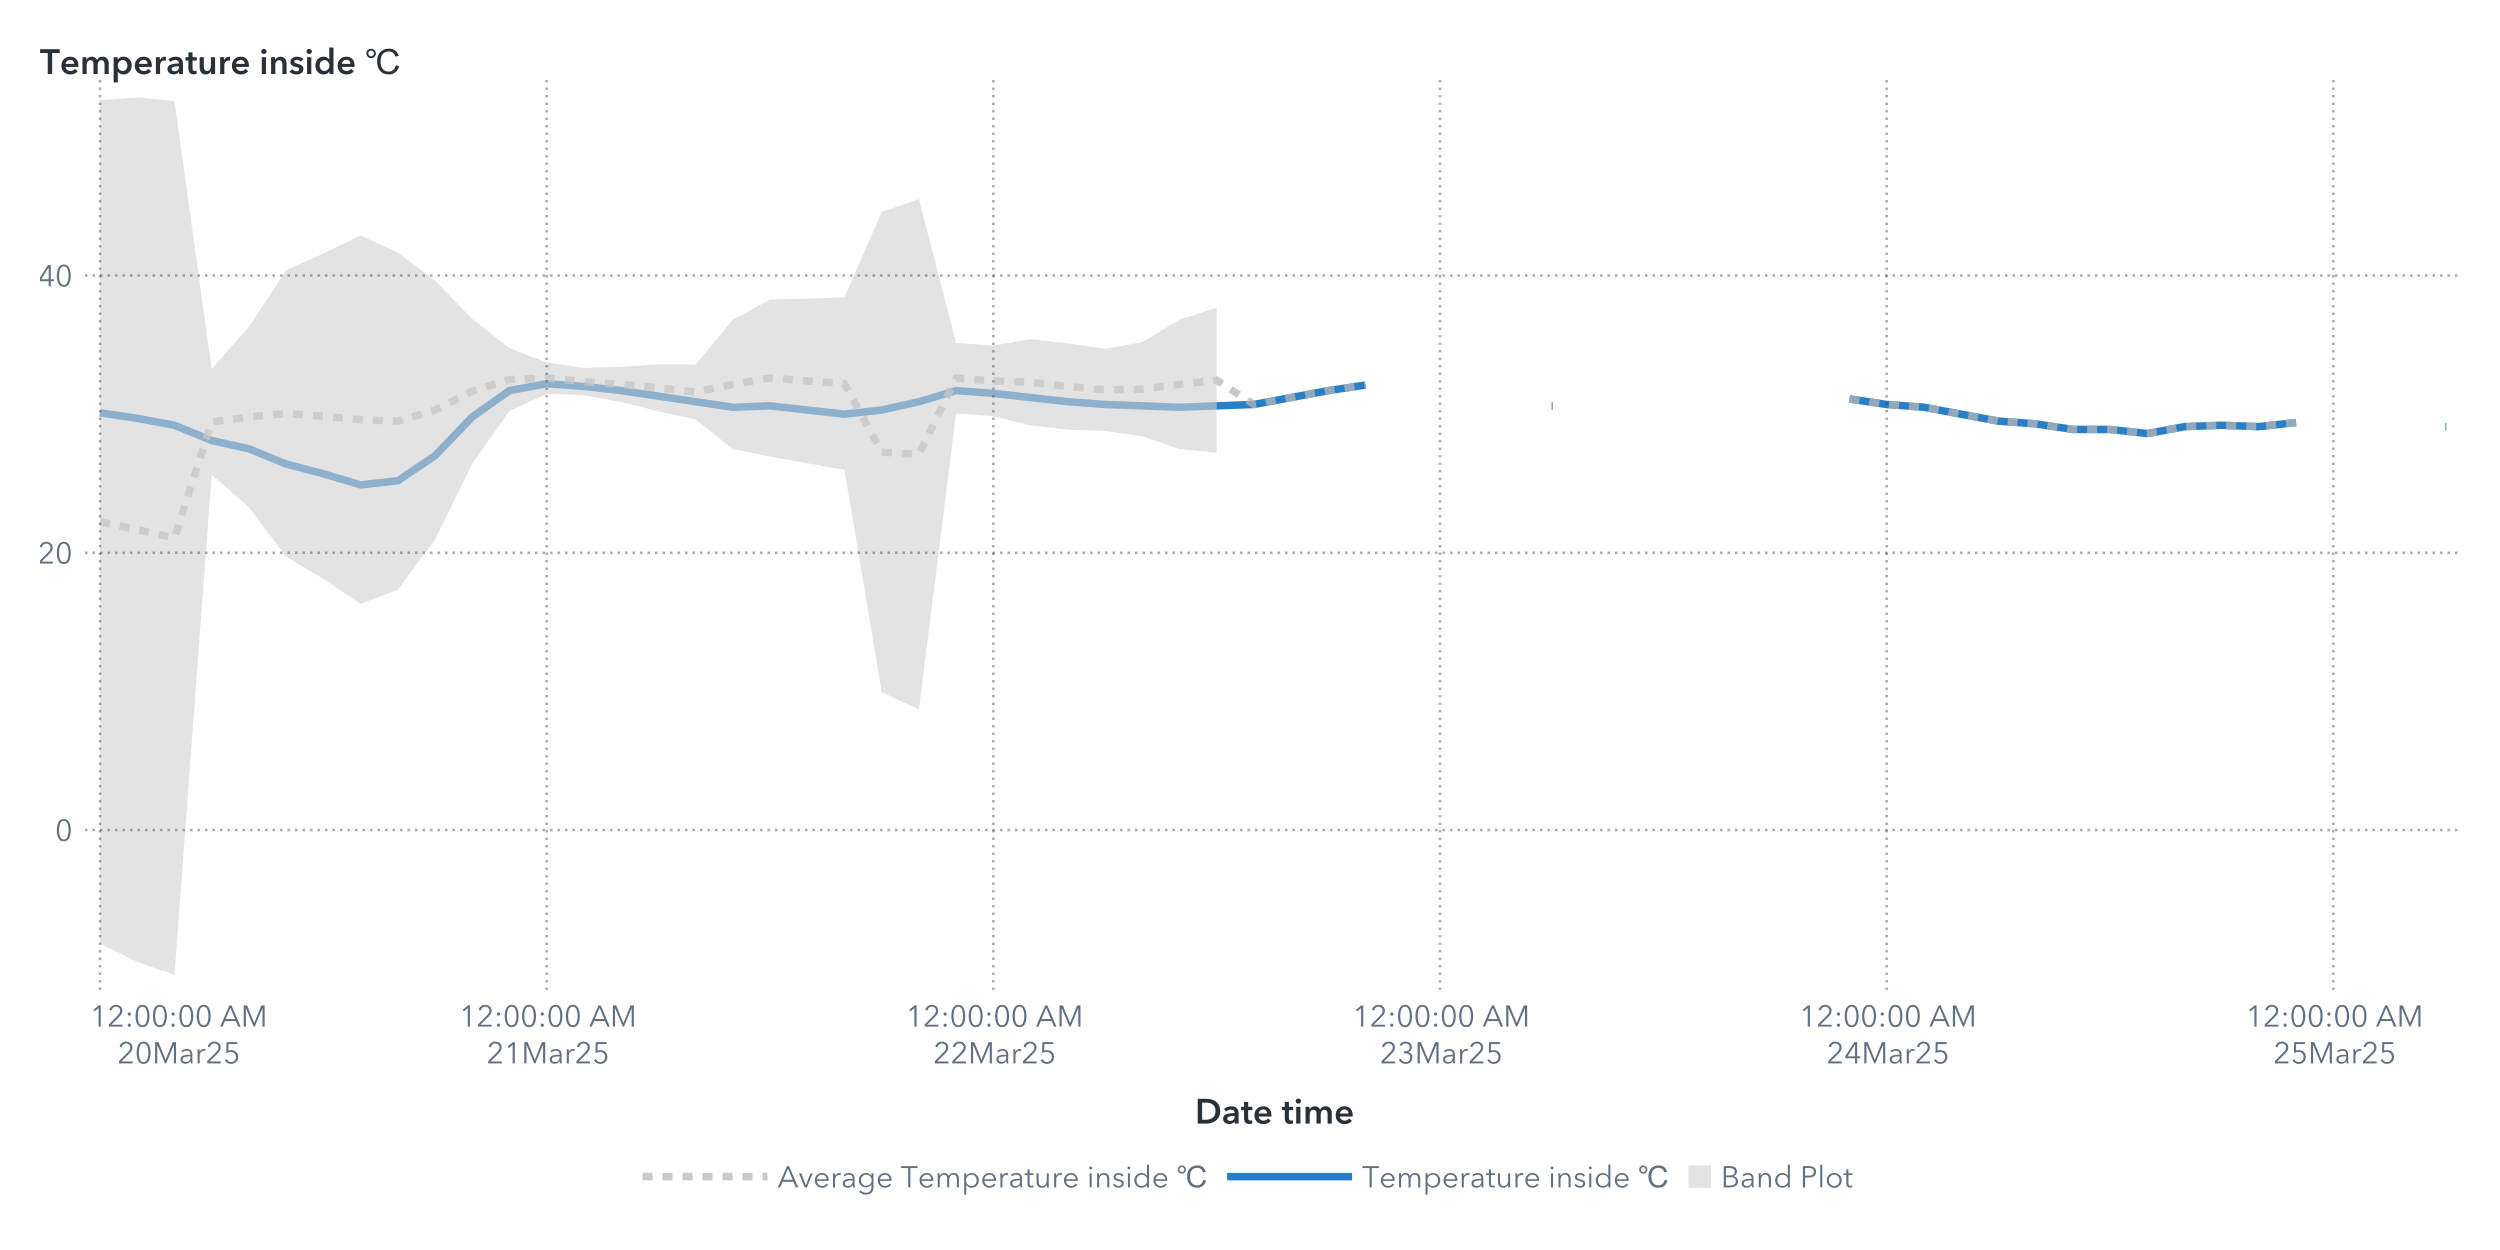
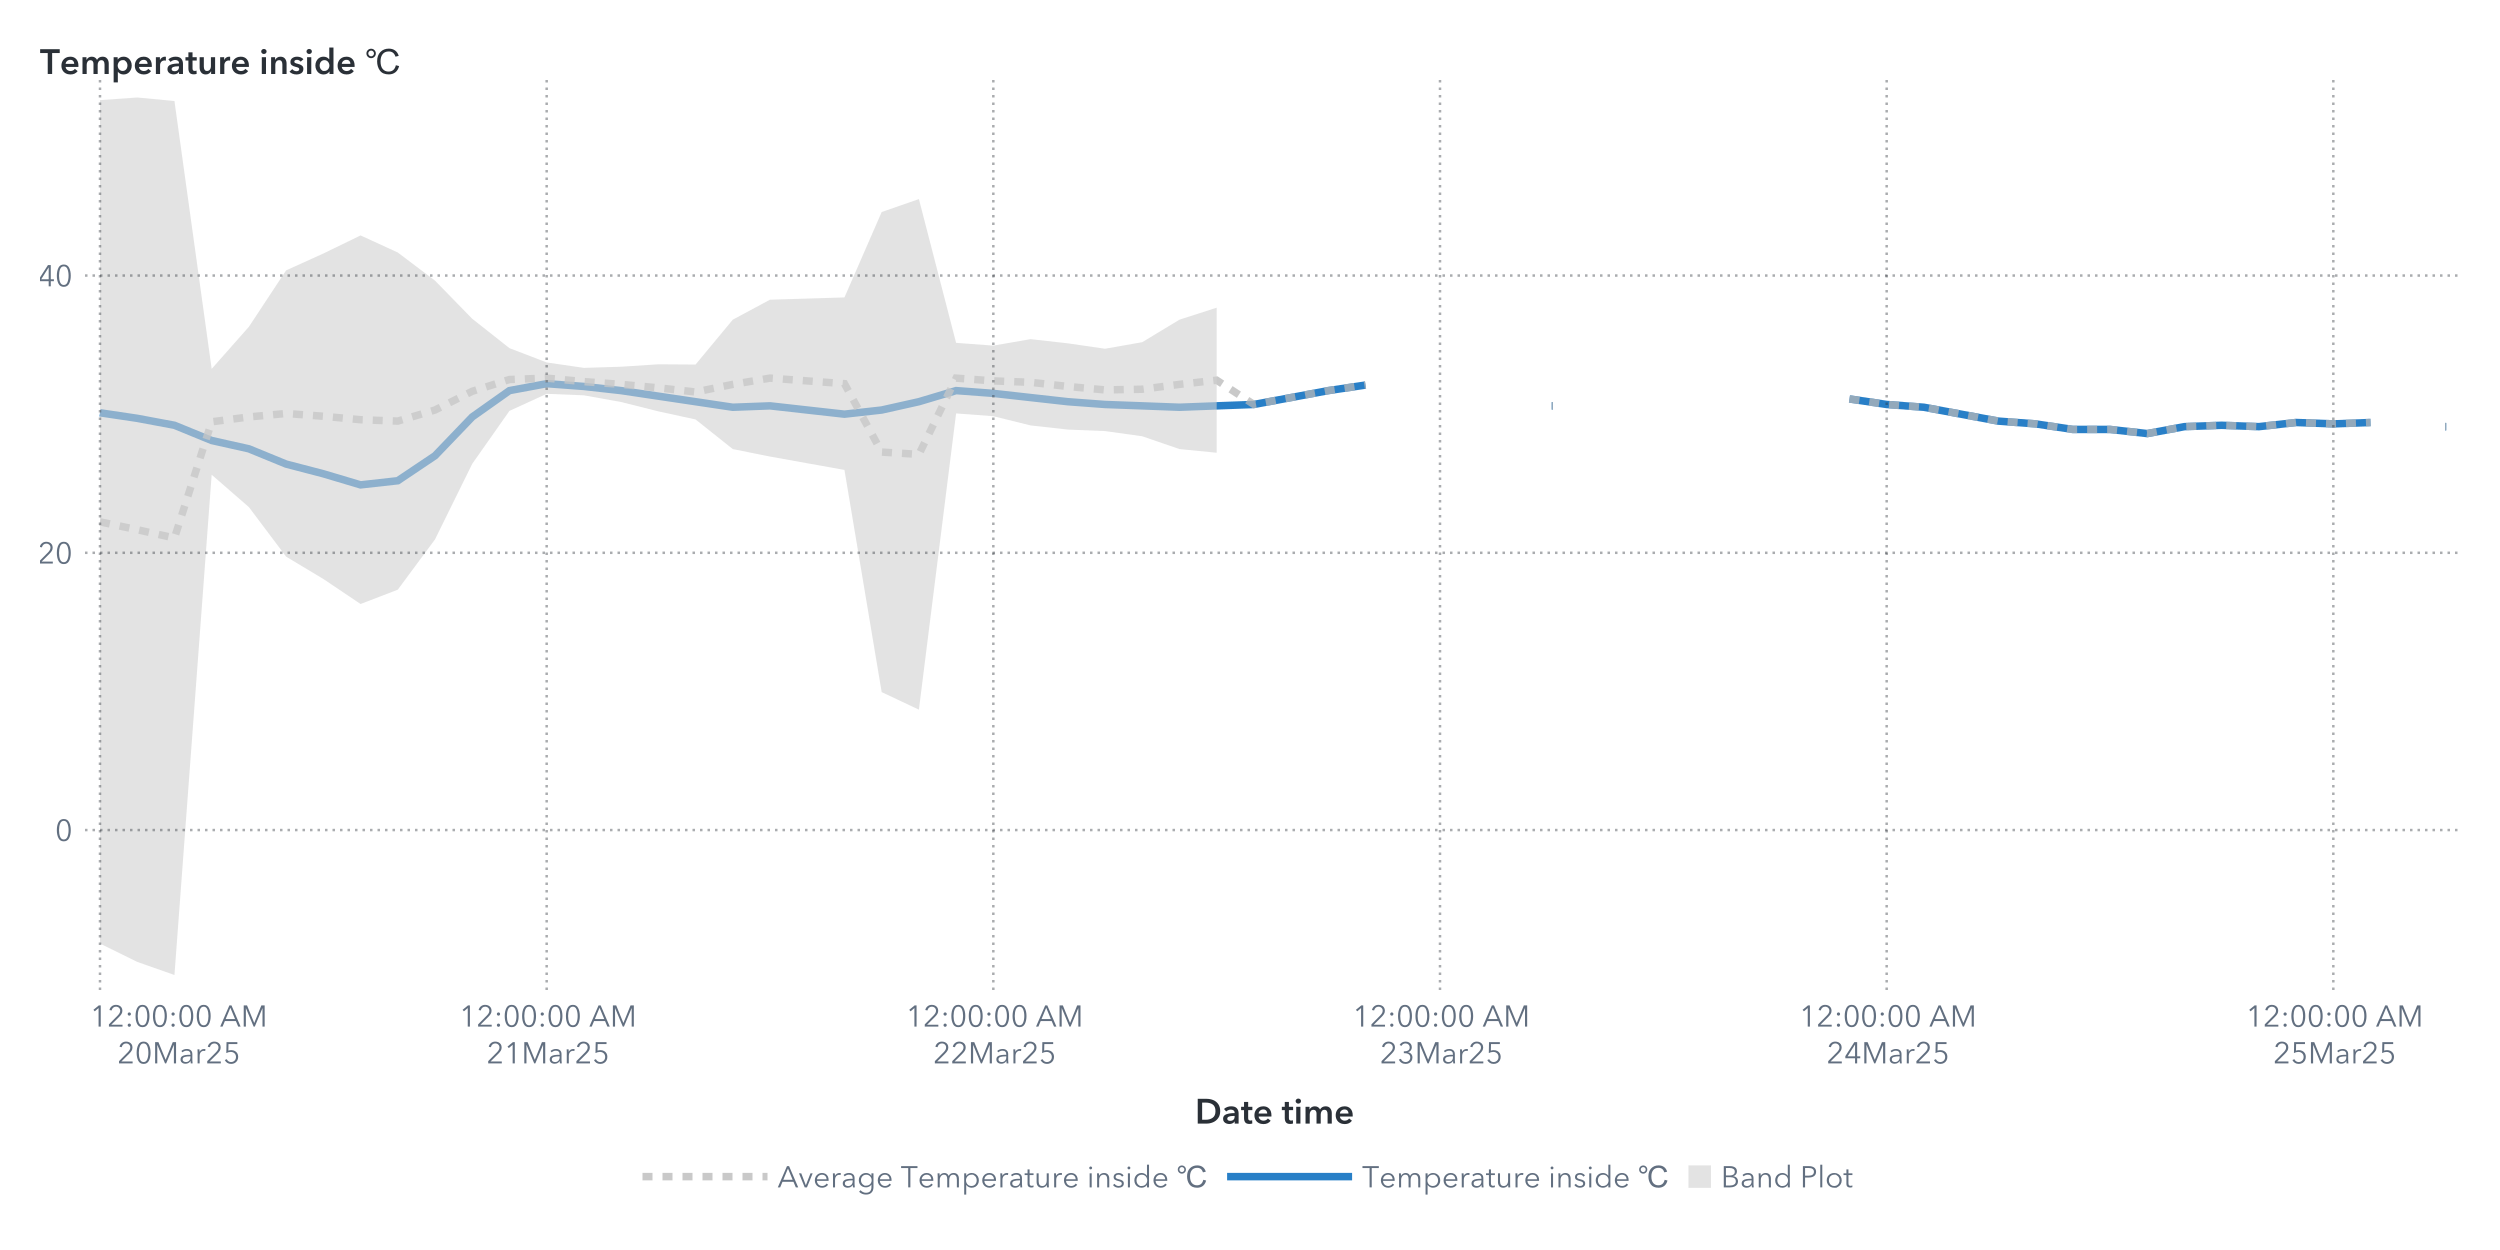
<svg xmlns="http://www.w3.org/2000/svg" xmlns:xlink="http://www.w3.org/1999/xlink" version="1.1" width="1000" height="500" viewBox="0 0 1000 500">
  <rect x="0" y="0" width="1000" height="500" fill="#ffffff">
</rect>
  <g>
    <rect x="0" y="0" rx="5" ry="5" width="1000.0" height="500.0" fill="#ffffff" opacity="0">
</rect>
    <rect x="0" y="0" rx="5" ry="5" width="1000.0" height="500.0" fill="#ffffff" opacity="0">
</rect>
    <rect x="0" y="0" rx="5" ry="5" width="1000.0" height="500.0" fill="#ffffff" opacity="0">
</rect>
    <rect x="0" y="0" rx="5" ry="5" width="1000.0" height="500.0" fill="#ffffff" opacity="0">
</rect>
    <g transform=" translate(16.0 -16.0)">
      <defs>
        <clipPath id="ClipPath0">
          <rect x="18" y="46" width="953" height="366">
</rect>
        </clipPath>
      </defs>
      <g clip-path="url(#ClipPath0)">
        <defs>
          <clipPath id="ClipPath1">
            <rect x="18" y="48" width="951" height="364">
</rect>
          </clipPath>
        </defs>
        <g clip-path="url(#ClipPath1)">
          <g transform="">
            <polyline id="Polyline_75" points="24.0,181.11  38.89,183.33  53.78,186.11  68.67,192.2  83.56,195.53  98.44,201.63  113.33,205.51  128.22,209.95  143.11,208.29  158.0,198.3  172.89,182.78  187.78,172.24  202.67,169.47  217.56,170.58  232.44,172.24  247.33,174.46  262.22,176.68  277.11,178.9  292.0,178.34  306.89,180.01  321.78,181.67  336.67,180.01  351.56,176.68  366.44,172.24  381.33,173.35  396.22,175.02  411.11,176.68  426.0,177.79  440.89,178.34  455.78,178.9  470.67,178.34  485.56,177.79  500.44,175.02  515.33,172.24  530.22,170.02 " fill="none" stroke="#287fc7" stroke-width="3.0">
</polyline>
            <polyline id="Polyline_75" points="604.67,178.34  605.17,178.34 " fill="none" stroke="#287fc7" stroke-width="3.0">
</polyline>
-             <polyline id="Polyline_75" points="723.78,175.57  738.67,177.79  753.56,178.9  768.44,181.67  783.33,184.44  798.22,185.55  813.11,187.77  828.0,187.77  842.89,189.43  857.78,186.66  872.67,186.11  887.56,186.66  902.44,185.0 " fill="none" stroke="#287fc7" stroke-width="3.0">
+             <polyline id="Polyline_75" points="723.78,175.57  738.67,177.79  753.56,178.9  768.44,181.67  783.33,184.44  798.22,185.55  813.11,187.77  828.0,187.77  842.89,189.43  857.78,186.66  872.67,186.11  887.56,186.66  902.44,185.0  917.33,185.55  932.22,185.0 " fill="none" stroke="#287fc7" stroke-width="3.0">
</polyline>
            <polyline id="Polyline_75" points="962.0,186.66  962.5,186.66 " fill="none" stroke="#287fc7" stroke-width="3.0">
</polyline>
          </g>
          <g transform="">
            <polyline id="Polyline_204" points="24.0,224.74  38.89,227.88  53.78,231.2  68.67,184.72  83.56,182.78  98.44,181.39  113.33,182.5  128.22,183.89  143.11,184.44  158.0,180.01  172.89,172.52  187.78,167.81  202.67,167.25  217.56,168.64  232.44,169.75  247.33,171.13  262.22,172.8  277.11,169.75  292.0,167.25  306.89,168.36  321.78,169.47  336.67,196.83  351.56,197.75  366.44,167.25  381.33,168.36  396.22,168.92  411.11,170.58  426.0,171.97  440.89,171.69  455.78,169.75  470.67,168.08  485.56,177.79  500.44,175.02  515.33,172.24  530.22,170.02 " fill="none" stroke="#b7b7b7" stroke-width="3.0" stroke-dasharray="4,4" opacity="0.75">
</polyline>
            <polyline id="Polyline_204" points="604.67,178.34  605.17,178.34 " fill="none" stroke="#b7b7b7" stroke-width="3.0" stroke-dasharray="4,4" opacity="0.75">
</polyline>
-             <polyline id="Polyline_204" points="723.78,175.57  738.67,177.79  753.56,178.9  768.44,181.67  783.33,184.44  798.22,185.55  813.11,187.77  828.0,187.77  842.89,189.43  857.78,186.66  872.67,186.11  887.56,186.66  902.44,185.0 " fill="none" stroke="#b7b7b7" stroke-width="3.0" stroke-dasharray="4,4" opacity="0.75">
+             <polyline id="Polyline_204" points="723.78,175.57  738.67,177.79  753.56,178.9  768.44,181.67  783.33,184.44  798.22,185.55  813.11,187.77  828.0,187.77  842.89,189.43  857.78,186.66  872.67,186.11  887.56,186.66  902.44,185.0  917.33,185.55  932.22,185.0 " fill="none" stroke="#b7b7b7" stroke-width="3.0" stroke-dasharray="4,4" opacity="0.75">
</polyline>
            <polyline id="Polyline_204" points="962.0,186.66  962.5,186.66 " fill="none" stroke="#b7b7b7" stroke-width="3.0" stroke-dasharray="4,4" opacity="0.75">
</polyline>
          </g>
          <g transform="">
            <polygon points="24.0,393.43  38.89,400.76  53.78,406.0  68.67,205.89  83.56,218.85  98.44,238.64  113.33,247.59  128.22,257.6  143.11,251.88  158.0,231.76  172.89,201.53  187.78,180.35  202.67,173.53  217.56,174.13  232.44,176.81  247.33,180.54  262.22,183.78  277.11,195.63  292.0,198.62  306.89,201.3  321.78,203.97  336.67,292.84  351.56,299.87  366.44,181.37  381.33,182.48  396.22,186.17  411.11,187.83  426.0,188.43  440.89,190.51  455.78,195.63  470.67,197.1  470.67,139.07  455.78,143.87  440.89,152.87  426.0,155.5  411.11,153.33  396.22,151.66  381.33,154.25  366.44,153.14  351.56,95.63  336.67,100.81  321.78,134.97  306.89,135.43  292.0,135.88  277.11,143.87  262.22,161.82  247.33,161.72  232.44,162.69  217.56,163.15  202.67,160.98  187.78,155.26  172.89,143.51  158.0,128.25  143.11,117.0  128.22,110.17  113.33,117.41  98.44,124.15  83.56,146.71  68.67,163.55  53.78,56.41  38.89,55.0  24.0,56.05 " fill="#d1d1d1" fill-opacity="0.6">
</polygon>
          </g>
        </g>
        <path d="M18.0 348.02L969.0 348.02" stroke="#2a3037" stroke-dasharray="1,2" fill="none" opacity="0.4">
</path>
        <path d="M18.0 237.12L969.0 237.12" stroke="#2a3037" stroke-dasharray="1,2" fill="none" opacity="0.4">
</path>
        <path d="M18.0 126.22L969.0 126.22" stroke="#2a3037" stroke-dasharray="1,2" fill="none" opacity="0.4">
</path>
        <path d="M24.0 412.0L24.0 48.0" stroke="#2a3037" stroke-dasharray="1,2" fill="none" opacity="0.4">
</path>
        <path d="M202.67 412.0L202.67 48.0" stroke="#2a3037" stroke-dasharray="1,2" fill="none" opacity="0.4">
</path>
        <path d="M381.33 412.0L381.33 48.0" stroke="#2a3037" stroke-dasharray="1,2" fill="none" opacity="0.4">
</path>
        <path d="M560.0 412.0L560.0 48.0" stroke="#2a3037" stroke-dasharray="1,2" fill="none" opacity="0.4">
</path>
        <path d="M738.67 412.0L738.67 48.0" stroke="#2a3037" stroke-dasharray="1,2" fill="none" opacity="0.4">
</path>
        <path d="M917.33 412.0L917.33 48.0" stroke="#2a3037" stroke-dasharray="1,2" fill="none" opacity="0.4">
</path>
      </g>
      <defs>
        <clipPath id="ClipPath2">
          <rect x="0" y="49" width="18" height="363">
</rect>
        </clipPath>
      </defs>
      <g clip-path="url(#ClipPath2)">
        <g fill="#626f80" stroke="#626f80" transform="translate(6.04 352.32) scale(0.012 -0.012)">
          <defs>
            <path id="g48/TT0" d="M522.0 353.0Q 522.0,195.0  467.0,88.5 T 290.0,-18.0 Q 167.0,-18.0  112.5,88.5 T 58.0,353.0 Q 58.0,512.0  112.5,619.0 T 290.0,726.0 Q 412.0,726.0  467.0,618.5 T 522.0,353.0 Z M131.0 353.0Q 131.0,226.0  167.5,135.0 T 290.0,44.0 Q 375.0,44.0  412.0,135.5 T 449.0,353.0 Q 449.0,480.0  412.0,572.5 T 290.0,665.0 Q 204.0,665.0  167.5,573.0 T 131.0,353.0 Z">
</path>
          </defs>
          <use x="0" y="0" xlink:href="#g48/TT0" />
        </g>
        <text id="Text_462" x="13.0" y="352.32" font-size="9.0pt" font-family="Avenir Next for SAS" fill="#626f80" text-anchor="end" opacity="0">
0</text>
        <g fill="#626f80" stroke="#626f80" transform="translate(-0.92 241.42) scale(0.012 -0.012)">
          <defs>
            <path id="g50/TT0" d="M51.0 0 L51.0 75.0 L341.0 368.0Q 380.0,408.0  403.0,447.0 T 426.0,530.0 Q 426.0,590.0  385.5,627.5 T 286.0,665.0 Q 230.0,665.0  191.0,630.0 T 140.0,539.0  L69.0 553.0Q 84.0,629.0  144.0,677.5 T 286.0,726.0 Q 344.0,726.0  392.5,703.5 T 470.0,637.0 T 499.0,531.0 Q 499.0,469.0  470.0,421.5 T 384.0,317.0  L129.0 64.0 L504.0 64.0 L504.0 0 L51.0 0Z">
</path>
          </defs>
          <use x="0" y="0" xlink:href="#g50/TT0" />
          <use x="580.0" y="0" xlink:href="#g48/TT0" />
        </g>
        <text id="Text_463" x="13.0" y="241.42" font-size="9.0pt" font-family="Avenir Next for SAS" fill="#626f80" text-anchor="end" opacity="0">
20</text>
        <g fill="#626f80" stroke="#626f80" transform="translate(-0.92 130.52) scale(0.012 -0.012)">
          <defs>
            <path id="g52/TT0" d="M436.0 234.0 L540.0 234.0 L540.0 171.0 L436.0 171.0 L436.0 0 L366.0 0 L366.0 171.0 L42.0 171.0 L42.0 241.0 L342.0 708.0 L436.0 708.0 L436.0 234.0Z M366.0 627.0 L364.0 627.0 L117.0 234.0 L366.0 234.0 L366.0 627.0Z">
</path>
          </defs>
          <use x="0" y="0" xlink:href="#g52/TT0" />
          <use x="580.0" y="0" xlink:href="#g48/TT0" />
        </g>
        <text id="Text_464" x="13.0" y="130.52" font-size="9.0pt" font-family="Avenir Next for SAS" fill="#626f80" text-anchor="end" opacity="0">
40</text>
      </g>
      <g fill="#2a3037" stroke="#2a3037" transform="translate(0 45.59) scale(0.014 -0.014)">
        <defs>
          <path id="g84/TT1" d="M221.0 598.0 L4.0 598.0 L4.0 708.0 L564.0 708.0 L564.0 598.0 L347.0 598.0 L347.0 0 L221.0 0 L221.0 598.0Z">
</path>
        </defs>
        <use x="0" y="0" xlink:href="#g84/TT1" />
        <defs>
          <path id="g101/TT1" d="M529.0 202.0 L164.0 202.0Q 168.0,152.0  208.0,118.0 T 301.0,84.0 Q 384.0,84.0  428.0,146.0  L508.0 82.0Q 437.0,-14.0  302.0,-14.0 Q 228.0,-14.0  169.5,16.5 T 77.5,104.0 T 44.0,237.0 Q 44.0,313.0  77.0,371.5 T 168.0,462.0 T 298.0,494.0 Q 402.0,494.0  466.0,427.0 T 530.0,234.0 Q 530.0,213.0  529.0,202.0 Z M297.0 404.0Q 244.0,404.0  206.0,371.0 T 164.0,288.0  L410.0 288.0Q 410.0,338.0  381.0,371.0 T 297.0,404.0 Z">
</path>
        </defs>
        <use x="568.0" y="0" xlink:href="#g101/TT1" />
        <defs>
          <path id="g109/TT1" d="M822.0 300.0 L822.0 0 L702.0 0 L702.0 266.0Q 702.0,394.0  612.0,394.0 Q 560.0,394.0  533.0,354.5 T 506.0,262.0  L506.0 0 L386.0 0 L386.0 290.0Q 386.0,337.0  363.5,365.5 T 297.0,394.0 Q 246.0,394.0  219.0,355.5 T 192.0,264.0  L192.0 0 L72.0 0 L72.0 480.0 L186.0 480.0 L186.0 403.0 L188.0 403.0Q 205.0,442.0  244.0,468.0 T 337.0,494.0 Q 390.0,494.0  428.0,470.0 T 487.0,403.0 Q 511.0,447.0  551.5,470.5 T 645.0,494.0 Q 733.0,494.0  777.5,437.5 T 822.0,300.0 Z">
</path>
        </defs>
        <use x="1142.0" y="0" xlink:href="#g109/TT1" />
        <defs>
          <path id="g112/TT1" d="M187.0 413.0 L190.0 413.0Q 211.0,446.0  253.5,470.0 T 356.0,494.0 Q 423.0,494.0  476.0,461.0 T 559.0,370.0 T 589.0,242.0 Q 589.0,172.0  560.0,113.5 T 477.5,20.5 T 353.0,-14.0 Q 303.0,-14.0  260.0,7.0 T 194.0,64.0  L192.0 64.0 L192.0 -240.0 L72.0 -240.0 L72.0 480.0 L187.0 480.0 L187.0 413.0Z M329.0 396.0Q 287.0,396.0  255.0,373.5 T 205.5,314.5 T 188.0,240.0 Q 188.0,202.0  205.5,166.5 T 255.0,108.5 T 329.0,86.0 Q 373.0,86.0  404.5,108.5 T 451.5,167.0 T 467.0,242.0 Q 467.0,281.0  451.5,316.5 T 404.5,374.0 T 373.0,396.0 Z">
</path>
        </defs>
        <use x="2032.0" y="0" xlink:href="#g112/TT1" />
        <use x="2665.0" y="0" xlink:href="#g101/TT1" />
        <defs>
          <path id="g114/TT1" d="M187.0 480.0 L187.0 400.0 L189.0 400.0Q 209.0,443.0  246.0,468.5 T 329.0,494.0 Q 346.0,494.0  358.0,491.0  L358.0 381.0Q 338.0,386.0  321.0,386.0 Q 272.0,386.0  243.0,363.0 T 203.0,310.5 T 192.0,257.0  L192.0 0 L72.0 0 L72.0 480.0 L187.0 480.0Z">
</path>
        </defs>
        <use x="3239.0" y="0" xlink:href="#g114/TT1" />
        <defs>
          <path id="g97/TT1" d="M367.0 61.0Q 349.0,29.0  308.5,8.5 T 218.0,-12.0 Q 175.0,-12.0  134.0,3.0 T 65.5,51.5 T 38.0,137.0 Q 38.0,233.0  131.0,266.5 T 368.0,300.0  L368.0 312.0Q 368.0,354.0  337.0,377.0 T 258.0,400.0 Q 221.0,400.0  186.0,384.5 T 127.0,345.0  L65.0 418.0Q 105.0,455.0  158.5,474.5 T 268.0,494.0 Q 385.0,494.0  433.5,436.0 T 482.0,292.0  L482.0 0 L370.0 0 L370.0 61.0 L367.0 61.0Z M341.0 219.0Q 158.0,219.0  158.0,139.0 Q 158.0,107.0  182.5,93.0 T 242.0,79.0 Q 303.0,79.0  335.5,111.5 T 368.0,202.0  L368.0 219.0 L341.0 219.0Z">
</path>
        </defs>
        <use x="3603.0" y="0" xlink:href="#g97/TT1" />
        <defs>
          <path id="g116/TT1" d="M3.0 480.0 L87.0 480.0 L87.0 619.0 L205.0 619.0 L205.0 480.0 L325.0 480.0 L325.0 384.0 L205.0 384.0 L205.0 161.0Q 205.0,125.0  218.0,106.0 T 268.0,87.0 Q 299.0,87.0  319.0,97.0  L323.0 3.0Q 289.0,-10.0  243.0,-10.0 Q 155.0,-10.0  121.0,35.5 T 87.0,160.0  L87.0 384.0 L3.0 384.0 L3.0 480.0Z">
</path>
        </defs>
        <use x="4153.0" y="0" xlink:href="#g116/TT1" />
        <defs>
          <path id="g117/TT1" d="M396.0 0 L396.0 77.0 L394.0 77.0Q 377.0,39.0  336.5,12.5 T 245.0,-14.0 Q 157.0,-14.0  112.5,42.5 T 68.0,180.0  L68.0 480.0 L188.0 480.0 L188.0 214.0Q 188.0,86.0  278.0,86.0 Q 332.0,86.0  361.0,124.5 T 390.0,216.0  L390.0 480.0 L510.0 480.0 L510.0 0 L396.0 0Z">
</path>
        </defs>
        <use x="4493.0" y="0" xlink:href="#g117/TT1" />
        <use x="5075.0" y="0" xlink:href="#g114/TT1" />
        <use x="5439.0" y="0" xlink:href="#g101/TT1" />
        <defs>
          <path id="g105/TT1" d="M133.0 715.0Q 166.0,715.0  188.5,694.5 T 211.0,643.0 Q 211.0,612.0  188.5,591.5 T 133.0,571.0 Q 101.0,571.0  79.0,592.5 T 57.0,643.0 Q 57.0,672.0  79.0,693.5 T 133.0,715.0 Z M74.0 480.0 L194.0 480.0 L194.0 0 L74.0 0 L74.0 480.0Z">
</path>
        </defs>
        <use x="6263.0" y="0" xlink:href="#g105/TT1" />
        <defs>
          <path id="g110/TT1" d="M186.0 480.0 L186.0 403.0 L188.0 403.0Q 205.0,441.0  245.5,467.5 T 337.0,494.0 Q 425.0,494.0  469.5,437.5 T 514.0,300.0  L514.0 0 L394.0 0 L394.0 266.0Q 394.0,394.0  304.0,394.0 Q 250.0,394.0  221.0,355.5 T 192.0,264.0  L192.0 0 L72.0 0 L72.0 480.0 L186.0 480.0Z">
</path>
        </defs>
        <use x="6531.0" y="0" xlink:href="#g110/TT1" />
        <defs>
          <path id="g115/TT1" d="M230.0 404.0Q 198.0,404.0  175.5,391.0 T 153.0,352.0 Q 153.0,327.0  176.0,315.0 T 257.0,289.0 Q 325.0,273.0  368.5,241.0 T 412.0,146.0 Q 412.0,64.0  355.5,25.0 T 212.0,-14.0 Q 155.0,-14.0  102.0,7.0 T 15.0,65.0  L94.0 139.0Q 114.0,112.0  146.5,95.5 T 217.0,79.0 Q 248.0,79.0  271.0,93.0 T 294.0,136.0 Q 294.0,164.0  269.5,177.5 T 184.0,205.0 Q 119.0,221.0  80.5,250.5 T 42.0,341.0 Q 42.0,416.0  98.0,455.0 T 233.0,494.0 Q 287.0,494.0  336.0,475.0 T 413.0,421.0  L335.0 352.0Q 318.0,374.0  290.0,389.0 T 230.0,404.0 Z">
</path>
        </defs>
        <use x="7113.0" y="0" xlink:href="#g115/TT1" />
        <use x="7557.0" y="0" xlink:href="#g105/TT1" />
        <defs>
          <path id="g100/TT1" d="M446.0 0 L446.0 72.0 L444.0 72.0Q 420.0,31.0  375.0,8.5 T 279.0,-14.0 Q 208.0,-14.0  154.5,20.5 T 72.0,113.5 T 43.0,242.0 Q 43.0,312.0  73.0,370.0 T 156.0,461.0 T 276.0,494.0 Q 377.0,494.0  437.0,419.0  L440.0 419.0 L440.0 756.0 L560.0 756.0 L560.0 0 L446.0 0Z M303.0 86.0Q 345.0,86.0  377.0,108.5 T 426.5,166.5 T 444.0,240.0 Q 444.0,278.0  426.5,314.5 T 377.0,373.5 T 303.0,396.0 Q 259.0,396.0  227.5,374.0 T 180.5,316.5 T 165.0,242.0 Q 165.0,203.0  180.5,167.0 T 227.5,108.5 T 259.0,86.0 Z">
</path>
        </defs>
        <use x="7825.0" y="0" xlink:href="#g100/TT1" />
        <use x="8459.0" y="0" xlink:href="#g101/TT1" />
      </g>
      <g fill="#2a3037" stroke="#2a3037" transform="translate(129.96 45.59) scale(0.0068 -0.0068)">
        <defs>
          <path id="g128/TT2" d="M2013.0 465.0Q 1949.0,218.0  1789.5,96.5 T 1407.0,-25.0 Q 1048.0,-25.0  883.5,200.5 T 719.0,743.0 Q 719.0,1094.0  912.5,1292.5 T 1409.0,1491.0 Q 1624.0,1491.0  1776.0,1382.0 T 1989.0,1063.0  L1798.0 1018.0Q 1703.0,1325.0  1407.0,1325.0 Q 1167.0,1325.0  1043.5,1167.5 T 920.0,745.0 Q 920.0,439.0  1050.0,290.0 T 1391.0,141.0 Q 1735.0,141.0  1821.0,514.0 Z M367.0 1485.0Q 481.0,1485.0  562.0,1403.5 T 643.0,1208.0 Q 643.0,1093.0  561.5,1011.5 T 367.0,930.0 Q 253.0,930.0  171.5,1011.5 T 90.0,1208.0 Q 90.0,1323.0  171.0,1404.0 T 367.0,1485.0 Z M367.0 1038.0Q 436.0,1038.0  485.5,1088.0 T 535.0,1208.0 Q 535.0,1278.0  485.5,1327.0 T 367.0,1376.0 Q 297.0,1376.0  248.0,1327.0 T 199.0,1208.0 Q 199.0,1138.0  248.0,1088.0 T 367.0,1038.0 Z">
</path>
        </defs>
        <use x="0" y="0" xlink:href="#g128/TT2" />
      </g>
      <text id="Text_465" x="0" y="45.59" font-size="10.5pt" font-family="Avenir Next for SAS" font-weight="bold" fill="#2a3037" text-anchor="start" opacity="0">
Temperature inside ℃</text>
      <defs>
        <clipPath id="ClipPath3">
          <rect x="18" y="412" width="950" height="57">
</rect>
        </clipPath>
      </defs>
      <g clip-path="url(#ClipPath3)">
        <g fill="#626f80" stroke="#626f80" transform="translate(20.0 426.65) scale(0.012 -0.012)">
          <defs>
            <path id="g49/TT0" d="M358.0 0 L286.0 0 L286.0 619.0 L158.0 510.0 L114.0 560.0 L294.0 708.0 L358.0 708.0 L358.0 0Z">
</path>
          </defs>
          <use x="0" y="0" xlink:href="#g49/TT0" />
          <use x="580.0" y="0" xlink:href="#g50/TT0" />
          <defs>
            <path id="g58/TT0" d="M150.0 366.0Q 127.0,366.0  111.5,382.0 T 96.0,420.0 Q 96.0,442.0  111.5,458.0 T 150.0,474.0 Q 173.0,474.0  188.5,458.0 T 204.0,420.0 Q 204.0,398.0  188.5,382.0 T 150.0,366.0 Z M150.0 -6.0Q 127.0,-6.0  111.5,10.0 T 96.0,48.0 Q 96.0,70.0  111.5,86.0 T 150.0,102.0 Q 173.0,102.0  188.5,86.0 T 204.0,48.0 Q 204.0,26.0  188.5,10.0 T 150.0,-6.0 Z">
</path>
          </defs>
          <use x="1160.0" y="0" xlink:href="#g58/TT0" />
          <use x="1460.0" y="0" xlink:href="#g48/TT0" />
          <use x="2040.0" y="0" xlink:href="#g48/TT0" />
          <use x="2620.0" y="0" xlink:href="#g58/TT0" />
          <use x="2920.0" y="0" xlink:href="#g48/TT0" />
          <use x="3500.0" y="0" xlink:href="#g48/TT0" />
          <defs>
            <path id="g65/TT0" d="M89.0 0 L10.0 0 L316.0 708.0 L386.0 708.0 L690.0 0 L610.0 0 L532.0 186.0 L166.0 186.0 L89.0 0Z M193.0 252.0 L505.0 252.0 L349.0 628.0 L193.0 252.0Z">
</path>
          </defs>
          <use x="4330.0" y="0" xlink:href="#g65/TT0" />
          <defs>
            <path id="g77/TT0" d="M444.0 122.0 L445.0 122.0 L682.0 708.0 L792.0 708.0 L792.0 0 L720.0 0 L720.0 615.0 L718.0 615.0 L462.0 0 L424.0 0 L168.0 615.0 L166.0 615.0 L166.0 0 L94.0 0 L94.0 708.0 L204.0 708.0 L444.0 122.0Z">
</path>
          </defs>
          <use x="5030.0" y="0" xlink:href="#g77/TT0" />
        </g>
        <text x="55.0" y="426.65" font-size="9.0pt" font-family="Avenir Next for SAS" fill="#626f80" text-anchor="middle" opacity="0">
12:00:00 AM</text>
        <g fill="#626f80" stroke="#626f80" transform="translate(31.0 441.35) scale(0.012 -0.012)">
          <use x="0" y="0" xlink:href="#g50/TT0" />
          <use x="580.0" y="0" xlink:href="#g48/TT0" />
          <use x="1160.0" y="0" xlink:href="#g77/TT0" />
          <defs>
            <path id="g97/TT0" d="M260.0 423.0Q 220.0,423.0  183.0,408.0 T 121.0,368.0  L83.0 413.0Q 113.0,443.0  161.0,461.5 T 267.0,480.0 Q 347.0,480.0  398.0,436.0 T 449.0,310.0  L449.0 105.0Q 449.0,42.0  457.0,0  L396.0 0Q 389.0,40.0  389.0,76.0  L387.0 76.0Q 355.0,30.0  314.5,9.0 T 217.0,-12.0 Q 178.0,-12.0  141.0,2.5 T 79.5,49.0 T 55.0,130.0 Q 55.0,198.0  99.0,232.0 T 212.5,276.5 T 385.0,287.0  L385.0 302.0Q 385.0,362.0  353.0,392.5 T 260.0,423.0 Z M125.0 133.0Q 125.0,87.0  157.0,65.5 T 235.0,44.0 Q 304.0,44.0  344.5,89.0 T 385.0,199.0  L385.0 234.0 L365.0 234.0Q 259.0,234.0  192.0,213.5 T 125.0,133.0 Z">
</path>
          </defs>
          <use x="2046.0" y="0" xlink:href="#g97/TT0" />
          <defs>
            <path id="g114/TT0" d="M86.0 468.0 L151.0 468.0Q 155.0,418.0  155.0,388.0  L157.0 388.0Q 177.0,429.0  217.5,454.5 T 307.0,480.0 Q 334.0,480.0  352.0,475.0  L343.0 411.0Q 337.0,413.0  322.5,415.0 T 295.0,417.0 Q 236.0,417.0  197.0,372.5 T 158.0,240.0  L158.0 0 L90.0 0 L90.0 365.0Q 90.0,425.0  86.0,468.0 Z">
</path>
          </defs>
          <use x="2580.0" y="0" xlink:href="#g114/TT0" />
          <use x="2940.0" y="0" xlink:href="#g50/TT0" />
          <defs>
            <path id="g53/TT0" d="M180.0 644.0 L175.0 425.0Q 219.0,441.0  273.0,441.0 Q 339.0,441.0  391.5,413.0 T 473.5,334.5 T 503.0,219.0 Q 503.0,151.0  473.5,97.0 T 390.5,12.5 T 268.0,-18.0 Q 194.0,-18.0  140.0,16.0 T 56.0,111.0  L121.0 140.0Q 140.0,96.0  179.0,70.0 T 264.0,44.0 Q 311.0,44.0  349.0,66.0 T 408.5,126.5 T 430.0,212.0 Q 430.0,289.0  380.5,335.5 T 254.0,382.0 Q 180.0,382.0  107.0,343.0  L114.0 708.0 L475.0 708.0 L475.0 644.0 L180.0 644.0Z">
</path>
          </defs>
          <use x="3520.0" y="0" xlink:href="#g53/TT0" />
        </g>
        <text x="55.0" y="441.35" font-size="9.0pt" font-family="Avenir Next for SAS" fill="#626f80" text-anchor="middle" opacity="0">
20Mar25</text>
        <g fill="#626f80" stroke="#626f80" transform="translate(167.67 426.65) scale(0.012 -0.012)">
          <use x="0" y="0" xlink:href="#g49/TT0" />
          <use x="580.0" y="0" xlink:href="#g50/TT0" />
          <use x="1160.0" y="0" xlink:href="#g58/TT0" />
          <use x="1460.0" y="0" xlink:href="#g48/TT0" />
          <use x="2040.0" y="0" xlink:href="#g48/TT0" />
          <use x="2620.0" y="0" xlink:href="#g58/TT0" />
          <use x="2920.0" y="0" xlink:href="#g48/TT0" />
          <use x="3500.0" y="0" xlink:href="#g48/TT0" />
          <use x="4330.0" y="0" xlink:href="#g65/TT0" />
          <use x="5030.0" y="0" xlink:href="#g77/TT0" />
        </g>
        <text x="202.67" y="426.65" font-size="9.0pt" font-family="Avenir Next for SAS" fill="#626f80" text-anchor="middle" opacity="0">
12:00:00 AM</text>
        <g fill="#626f80" stroke="#626f80" transform="translate(178.67 441.35) scale(0.012 -0.012)">
          <use x="0" y="0" xlink:href="#g50/TT0" />
          <use x="580.0" y="0" xlink:href="#g49/TT0" />
          <use x="1160.0" y="0" xlink:href="#g77/TT0" />
          <use x="2046.0" y="0" xlink:href="#g97/TT0" />
          <use x="2580.0" y="0" xlink:href="#g114/TT0" />
          <use x="2940.0" y="0" xlink:href="#g50/TT0" />
          <use x="3520.0" y="0" xlink:href="#g53/TT0" />
        </g>
        <text x="202.67" y="441.35" font-size="9.0pt" font-family="Avenir Next for SAS" fill="#626f80" text-anchor="middle" opacity="0">
21Mar25</text>
        <g fill="#626f80" stroke="#626f80" transform="translate(346.33 426.65) scale(0.012 -0.012)">
          <use x="0" y="0" xlink:href="#g49/TT0" />
          <use x="580.0" y="0" xlink:href="#g50/TT0" />
          <use x="1160.0" y="0" xlink:href="#g58/TT0" />
          <use x="1460.0" y="0" xlink:href="#g48/TT0" />
          <use x="2040.0" y="0" xlink:href="#g48/TT0" />
          <use x="2620.0" y="0" xlink:href="#g58/TT0" />
          <use x="2920.0" y="0" xlink:href="#g48/TT0" />
          <use x="3500.0" y="0" xlink:href="#g48/TT0" />
          <use x="4330.0" y="0" xlink:href="#g65/TT0" />
          <use x="5030.0" y="0" xlink:href="#g77/TT0" />
        </g>
        <text x="381.33" y="426.65" font-size="9.0pt" font-family="Avenir Next for SAS" fill="#626f80" text-anchor="middle" opacity="0">
12:00:00 AM</text>
        <g fill="#626f80" stroke="#626f80" transform="translate(357.33 441.35) scale(0.012 -0.012)">
          <use x="0" y="0" xlink:href="#g50/TT0" />
          <use x="580.0" y="0" xlink:href="#g50/TT0" />
          <use x="1160.0" y="0" xlink:href="#g77/TT0" />
          <use x="2046.0" y="0" xlink:href="#g97/TT0" />
          <use x="2580.0" y="0" xlink:href="#g114/TT0" />
          <use x="2940.0" y="0" xlink:href="#g50/TT0" />
          <use x="3520.0" y="0" xlink:href="#g53/TT0" />
        </g>
        <text x="381.33" y="441.35" font-size="9.0pt" font-family="Avenir Next for SAS" fill="#626f80" text-anchor="middle" opacity="0">
22Mar25</text>
        <g fill="#626f80" stroke="#626f80" transform="translate(525.0 426.65) scale(0.012 -0.012)">
          <use x="0" y="0" xlink:href="#g49/TT0" />
          <use x="580.0" y="0" xlink:href="#g50/TT0" />
          <use x="1160.0" y="0" xlink:href="#g58/TT0" />
          <use x="1460.0" y="0" xlink:href="#g48/TT0" />
          <use x="2040.0" y="0" xlink:href="#g48/TT0" />
          <use x="2620.0" y="0" xlink:href="#g58/TT0" />
          <use x="2920.0" y="0" xlink:href="#g48/TT0" />
          <use x="3500.0" y="0" xlink:href="#g48/TT0" />
          <use x="4330.0" y="0" xlink:href="#g65/TT0" />
          <use x="5030.0" y="0" xlink:href="#g77/TT0" />
        </g>
        <text x="560.0" y="426.65" font-size="9.0pt" font-family="Avenir Next for SAS" fill="#626f80" text-anchor="middle" opacity="0">
12:00:00 AM</text>
        <g fill="#626f80" stroke="#626f80" transform="translate(536.0 441.35) scale(0.012 -0.012)">
          <use x="0" y="0" xlink:href="#g50/TT0" />
          <defs>
            <path id="g51/TT0" d="M245.0 402.0Q 319.0,402.0  364.5,433.5 T 410.0,532.0 Q 410.0,590.0  369.0,627.5 T 270.0,665.0 Q 226.0,665.0  191.0,643.5 T 135.0,582.0  L74.0 614.0Q 106.0,670.0  157.0,698.0 T 274.0,726.0 Q 331.0,726.0  378.0,703.5 T 453.0,638.0 T 481.0,536.0 Q 481.0,475.0  446.5,432.0 T 358.0,374.0  L358.0 372.0Q 421.0,359.0  461.0,312.0 T 501.0,196.0 Q 501.0,131.0  470.0,82.5 T 387.0,8.0 T 273.0,-18.0 Q 196.0,-18.0  137.5,19.5 T 49.0,127.0  L117.0 152.0Q 135.0,102.0  177.0,73.0 T 273.0,44.0 Q 314.0,44.0  350.0,62.5 T 407.5,115.5 T 429.0,196.0 Q 429.0,271.0  376.0,305.5 T 245.0,340.0  L214.0 340.0 L214.0 402.0 L245.0 402.0Z">
</path>
          </defs>
          <use x="580.0" y="0" xlink:href="#g51/TT0" />
          <use x="1160.0" y="0" xlink:href="#g77/TT0" />
          <use x="2046.0" y="0" xlink:href="#g97/TT0" />
          <use x="2580.0" y="0" xlink:href="#g114/TT0" />
          <use x="2940.0" y="0" xlink:href="#g50/TT0" />
          <use x="3520.0" y="0" xlink:href="#g53/TT0" />
        </g>
        <text x="560.0" y="441.35" font-size="9.0pt" font-family="Avenir Next for SAS" fill="#626f80" text-anchor="middle" opacity="0">
23Mar25</text>
        <g fill="#626f80" stroke="#626f80" transform="translate(703.67 426.65) scale(0.012 -0.012)">
          <use x="0" y="0" xlink:href="#g49/TT0" />
          <use x="580.0" y="0" xlink:href="#g50/TT0" />
          <use x="1160.0" y="0" xlink:href="#g58/TT0" />
          <use x="1460.0" y="0" xlink:href="#g48/TT0" />
          <use x="2040.0" y="0" xlink:href="#g48/TT0" />
          <use x="2620.0" y="0" xlink:href="#g58/TT0" />
          <use x="2920.0" y="0" xlink:href="#g48/TT0" />
          <use x="3500.0" y="0" xlink:href="#g48/TT0" />
          <use x="4330.0" y="0" xlink:href="#g65/TT0" />
          <use x="5030.0" y="0" xlink:href="#g77/TT0" />
        </g>
        <text x="738.67" y="426.65" font-size="9.0pt" font-family="Avenir Next for SAS" fill="#626f80" text-anchor="middle" opacity="0">
12:00:00 AM</text>
        <g fill="#626f80" stroke="#626f80" transform="translate(714.67 441.35) scale(0.012 -0.012)">
          <use x="0" y="0" xlink:href="#g50/TT0" />
          <use x="580.0" y="0" xlink:href="#g52/TT0" />
          <use x="1160.0" y="0" xlink:href="#g77/TT0" />
          <use x="2046.0" y="0" xlink:href="#g97/TT0" />
          <use x="2580.0" y="0" xlink:href="#g114/TT0" />
          <use x="2940.0" y="0" xlink:href="#g50/TT0" />
          <use x="3520.0" y="0" xlink:href="#g53/TT0" />
        </g>
        <text x="738.67" y="441.35" font-size="9.0pt" font-family="Avenir Next for SAS" fill="#626f80" text-anchor="middle" opacity="0">
24Mar25</text>
        <g fill="#626f80" stroke="#626f80" transform="translate(882.33 426.65) scale(0.012 -0.012)">
          <use x="0" y="0" xlink:href="#g49/TT0" />
          <use x="580.0" y="0" xlink:href="#g50/TT0" />
          <use x="1160.0" y="0" xlink:href="#g58/TT0" />
          <use x="1460.0" y="0" xlink:href="#g48/TT0" />
          <use x="2040.0" y="0" xlink:href="#g48/TT0" />
          <use x="2620.0" y="0" xlink:href="#g58/TT0" />
          <use x="2920.0" y="0" xlink:href="#g48/TT0" />
          <use x="3500.0" y="0" xlink:href="#g48/TT0" />
          <use x="4330.0" y="0" xlink:href="#g65/TT0" />
          <use x="5030.0" y="0" xlink:href="#g77/TT0" />
        </g>
        <text x="917.33" y="426.65" font-size="9.0pt" font-family="Avenir Next for SAS" fill="#626f80" text-anchor="middle" opacity="0">
12:00:00 AM</text>
        <g fill="#626f80" stroke="#626f80" transform="translate(893.33 441.35) scale(0.012 -0.012)">
          <use x="0" y="0" xlink:href="#g50/TT0" />
          <use x="580.0" y="0" xlink:href="#g53/TT0" />
          <use x="1160.0" y="0" xlink:href="#g77/TT0" />
          <use x="2046.0" y="0" xlink:href="#g97/TT0" />
          <use x="2580.0" y="0" xlink:href="#g114/TT0" />
          <use x="2940.0" y="0" xlink:href="#g50/TT0" />
          <use x="3520.0" y="0" xlink:href="#g53/TT0" />
        </g>
        <text x="917.33" y="441.35" font-size="9.0pt" font-family="Avenir Next for SAS" fill="#626f80" text-anchor="middle" opacity="0">
25Mar25</text>
      </g>
      <g fill="#2a3037" stroke="#2a3037" transform="translate(462.0 465.44) scale(0.014 -0.014)">
        <defs>
          <path id="g68/TT1" d="M329.0 708.0Q 430.0,708.0  518.5,673.0 T 663.5,558.5 T 720.0,354.0 Q 720.0,237.0  663.0,157.0 T 516.5,38.5 T 329.0,0  L78.0 0 L78.0 708.0 L329.0 708.0Z M585.0 354.0Q 585.0,492.0  506.0,546.0 T 309.0,600.0  L204.0 600.0 L204.0 110.0 L309.0 110.0Q 424.0,110.0  504.5,166.5 T 585.0,354.0 Z">
</path>
        </defs>
        <use x="0" y="0" xlink:href="#g68/TT1" />
        <use x="764.0" y="0" xlink:href="#g97/TT1" />
        <use x="1314.0" y="0" xlink:href="#g116/TT1" />
        <use x="1654.0" y="0" xlink:href="#g101/TT1" />
        <use x="2478.0" y="0" xlink:href="#g116/TT1" />
        <use x="2818.0" y="0" xlink:href="#g105/TT1" />
        <use x="3086.0" y="0" xlink:href="#g109/TT1" />
        <use x="3976.0" y="0" xlink:href="#g101/TT1" />
      </g>
      <text id="Text_467" x="493.0" y="465.44" font-size="10.5pt" font-family="Avenir Next for SAS" font-weight="bold" fill="#2a3037" text-anchor="middle" opacity="0">
Date time</text>
    </g>
    <g transform=" translate(16.0 -16.0)">
</g>
    <g transform=" translate(16.0 -16.0)">
</g>
    <g transform=" translate(16.0 -16.0)">
      <rect x="235.0" y="473.3" rx="5" ry="5" width="496.16" height="26.7" fill="#ffffff">
</rect>
      <path d="M241.0 486.65L291.0 486.65" stroke="#b7b7b7" stroke-dasharray="4,4" stroke-width="3.0" fill="none" opacity="0.75">
</path>
      <g fill="#626f80" stroke="#626f80" transform="translate(295.0 490.95) scale(0.012 -0.012)">
        <use x="0" y="0" xlink:href="#g65/TT0" />
        <defs>
          <path id="g118/TT0" d="M282.0 0 L207.0 0 L16.0 468.0 L92.0 468.0 L244.0 72.0 L246.0 72.0 L399.0 468.0 L472.0 468.0 L282.0 0Z">
</path>
        </defs>
        <use x="700.0" y="0" xlink:href="#g118/TT0" />
        <defs>
          <path id="g101/TT0" d="M515.0 216.0 L127.0 216.0Q 128.0,169.0  150.5,130.5 T 212.0,69.0 T 298.0,46.0 Q 347.0,46.0  387.0,69.5 T 448.0,127.0  L499.0 87.0Q 421.0,-12.0  298.0,-12.0 Q 229.0,-12.0  174.0,20.0 T 87.5,108.0 T 56.0,234.0 Q 56.0,303.0  87.0,359.5 T 172.0,448.0 T 292.0,480.0 Q 363.0,480.0  413.5,449.5 T 490.0,366.0 T 516.0,248.0 Q 516.0,228.0  515.0,216.0 Z M292.0 423.0Q 248.0,423.0  211.5,402.0 T 153.0,345.5 T 128.0,270.0  L447.0 270.0Q 444.0,338.0  403.5,380.5 T 292.0,423.0 Z">
</path>
        </defs>
        <use x="1188.0" y="0" xlink:href="#g101/TT0" />
        <use x="1760.0" y="0" xlink:href="#g114/TT0" />
        <use x="2120.0" y="0" xlink:href="#g97/TT0" />
        <defs>
          <path id="g103/TT0" d="M294.0 -180.0Q 389.0,-180.0  433.0,-129.0 T 477.0,4.0  L477.0 92.0 L475.0 92.0Q 449.0,50.0  399.5,25.0 T 298.0,0 Q 226.0,0  171.0,30.5 T 86.0,115.5 T 56.0,238.0 Q 56.0,305.0  86.5,360.0 T 172.0,447.5 T 298.0,480.0 Q 351.0,480.0  399.5,455.5 T 475.0,387.0  L477.0 387.0 L477.0 468.0 L545.0 468.0 L545.0 4.0Q 545.0,-56.0  523.0,-110.5 T 444.0,-202.5 T 291.0,-240.0 Q 227.0,-240.0  167.5,-215.0 T 66.0,-146.0  L115.0 -94.0Q 144.0,-131.0  193.0,-155.5 T 294.0,-180.0 Z M305.0 58.0Q 357.0,58.0  398.0,81.0 T 462.0,145.5 T 485.0,240.0 Q 485.0,289.0  461.5,331.0 T 397.0,398.0 T 305.0,423.0 Q 250.0,423.0  210.0,398.0 T 149.0,331.5 T 128.0,240.0 Q 128.0,190.0  149.0,148.5 T 210.0,82.5 T 250.0,58.0 Z">
</path>
        </defs>
        <use x="2654.0" y="0" xlink:href="#g103/TT0" />
        <use x="3286.0" y="0" xlink:href="#g101/TT0" />
        <defs>
          <path id="g84/TT0" d="M321.0 0 L249.0 0 L249.0 644.0 L12.0 644.0 L12.0 708.0 L558.0 708.0 L558.0 644.0 L321.0 644.0 L321.0 0Z">
</path>
        </defs>
        <use x="4108.0" y="0" xlink:href="#g84/TT0" />
        <use x="4678.0" y="0" xlink:href="#g101/TT0" />
        <defs>
          <path id="g109/TT0" d="M311.0 480.0Q 356.0,480.0  395.0,458.0 T 455.0,381.0 Q 479.0,429.0  521.0,454.5 T 619.0,480.0 Q 706.0,480.0  751.5,428.0 T 797.0,287.0  L797.0 0 L729.0 0 L729.0 259.0Q 729.0,423.0  608.0,423.0 Q 540.0,423.0  507.5,372.5 T 475.0,249.0  L475.0 0 L407.0 0 L407.0 273.0Q 407.0,347.0  382.5,385.0 T 294.0,423.0 Q 260.0,423.0  228.5,402.5 T 177.5,340.5 T 158.0,240.0  L158.0 0 L90.0 0 L90.0 365.0Q 90.0,425.0  86.0,468.0  L151.0 468.0Q 155.0,418.0  155.0,388.0  L157.0 388.0Q 178.0,429.0  219.5,454.5 T 311.0,480.0 Z">
</path>
        </defs>
        <use x="5250.0" y="0" xlink:href="#g109/TT0" />
        <defs>
          <path id="g112/TT0" d="M90.0 -240.0 L90.0 468.0 L158.0 468.0 L158.0 387.0 L161.0 387.0Q 189.0,431.0  237.0,455.5 T 337.0,480.0 Q 408.0,480.0  463.5,447.5 T 549.0,359.0 T 579.0,234.0 Q 579.0,165.0  549.0,109.0 T 463.5,20.5 T 337.0,-12.0 Q 286.0,-12.0  238.0,12.0 T 161.0,79.0  L158.0 79.0 L158.0 -240.0 L90.0 -240.0Z M330.0 423.0Q 278.0,423.0  237.0,398.0 T 173.0,330.0 T 150.0,234.0 Q 150.0,181.0  173.0,138.0 T 237.0,70.5 T 330.0,46.0 Q 385.0,46.0  425.0,71.0 T 486.0,138.5 T 507.0,234.0 Q 507.0,287.0  486.0,330.0 T 425.0,398.0 T 385.0,423.0 Z">
</path>
        </defs>
        <use x="6133.0" y="0" xlink:href="#g112/TT0" />
        <use x="6768.0" y="0" xlink:href="#g101/TT0" />
        <use x="7340.0" y="0" xlink:href="#g114/TT0" />
        <use x="7700.0" y="0" xlink:href="#g97/TT0" />
        <defs>
          <path id="g116/TT0" d="M169.0 411.0 L169.0 138.0Q 169.0,89.0  187.0,70.5 T 239.0,52.0 Q 268.0,52.0  298.0,67.0  L301.0 8.0Q 264.0,-6.0  221.0,-6.0 Q 173.0,-6.0  137.0,22.0 T 101.0,119.0  L101.0 411.0 L4.0 411.0 L4.0 468.0 L101.0 468.0 L101.0 600.0 L169.0 600.0 L169.0 468.0 L301.0 468.0 L301.0 411.0 L169.0 411.0Z">
</path>
        </defs>
        <use x="8234.0" y="0" xlink:href="#g116/TT0" />
        <defs>
          <path id="g117/TT0" d="M426.0 80.0 L424.0 80.0Q 405.0,40.0  359.5,14.0 T 264.0,-12.0 Q 177.0,-12.0  131.5,40.0 T 86.0,181.0  L86.0 468.0 L154.0 468.0 L154.0 209.0Q 154.0,130.0  182.5,87.5 T 281.0,45.0 Q 319.0,45.0  351.0,65.5 T 403.0,127.0 T 423.0,228.0  L423.0 468.0 L491.0 468.0 L491.0 103.0Q 491.0,43.0  495.0,0  L430.0 0Q 426.0,50.0  426.0,80.0 Z">
</path>
        </defs>
        <use x="8551.0" y="0" xlink:href="#g117/TT0" />
        <use x="9132.0" y="0" xlink:href="#g114/TT0" />
        <use x="9492.0" y="0" xlink:href="#g101/TT0" />
        <defs>
          <path id="g105/TT0" d="M125.0 600.0Q 106.0,600.0  91.5,614.0 T 77.0,648.0 Q 77.0,668.0  91.5,682.0 T 125.0,696.0 Q 144.0,696.0  158.5,682.0 T 173.0,648.0 Q 173.0,628.0  158.5,614.0 T 125.0,600.0 Z M159.0 0 L91.0 0 L91.0 468.0 L159.0 468.0 L159.0 0Z">
</path>
        </defs>
        <use x="10314.0" y="0" xlink:href="#g105/TT0" />
        <defs>
          <path id="g110/TT0" d="M155.0 388.0 L157.0 388.0Q 176.0,428.0  221.5,454.0 T 317.0,480.0 Q 404.0,480.0  449.5,428.0 T 495.0,287.0  L495.0 0 L427.0 0 L427.0 259.0Q 427.0,338.0  398.5,380.5 T 300.0,423.0 Q 262.0,423.0  230.0,402.5 T 178.0,341.0 T 158.0,240.0  L158.0 0 L90.0 0 L90.0 365.0Q 90.0,425.0  86.0,468.0  L151.0 468.0Q 155.0,418.0  155.0,388.0 Z">
</path>
        </defs>
        <use x="10564.0" y="0" xlink:href="#g110/TT0" />
        <defs>
          <path id="g115/TT0" d="M224.0 423.0Q 183.0,423.0  154.0,404.5 T 125.0,350.0 Q 125.0,318.0  151.0,300.0 T 237.0,270.0 Q 320.0,253.0  359.5,220.0 T 399.0,133.0 Q 399.0,59.0  347.5,23.5 T 223.0,-12.0 Q 167.0,-12.0  118.0,11.0 T 38.0,79.0  L92.0 119.0Q 111.0,87.0  146.5,66.5 T 222.0,46.0 Q 270.0,46.0  301.0,65.5 T 332.0,128.0 Q 332.0,163.0  299.5,182.0 T 194.0,218.0 Q 136.0,232.0  98.0,258.5 T 60.0,344.0 Q 60.0,411.0  108.5,445.5 T 227.0,480.0 Q 277.0,480.0  323.0,457.5 T 391.0,396.0  L339.0 357.0Q 324.0,387.0  293.0,405.0 T 224.0,423.0 Z">
</path>
        </defs>
        <use x="11145.0" y="0" xlink:href="#g115/TT0" />
        <use x="11589.0" y="0" xlink:href="#g105/TT0" />
        <defs>
          <path id="g100/TT0" d="M298.0 -12.0Q 227.0,-12.0  171.5,20.5 T 86.0,109.0 T 56.0,234.0 Q 56.0,303.0  86.0,359.0 T 171.5,447.5 T 298.0,480.0 Q 350.0,480.0  398.0,455.5 T 475.0,387.0  L477.0 387.0 L477.0 756.0 L545.0 756.0 L545.0 0 L477.0 0 L477.0 79.0 L475.0 79.0Q 446.0,36.0  398.0,12.0 T 298.0,-12.0 Z M305.0 46.0Q 357.0,46.0  398.0,70.5 T 462.0,138.0 T 485.0,234.0 Q 485.0,287.0  462.0,330.0 T 398.0,398.0 T 305.0,423.0 Q 250.0,423.0  210.0,398.0 T 149.0,330.0 T 128.0,234.0 Q 128.0,181.0  149.0,138.5 T 210.0,71.0 T 250.0,46.0 Z">
</path>
        </defs>
        <use x="11839.0" y="0" xlink:href="#g100/TT0" />
        <use x="12476.0" y="0" xlink:href="#g101/TT0" />
      </g>
      <g fill="#626f80" stroke="#626f80" transform="translate(454.58 490.95) scale(0.0059 -0.0059)">
        <use x="0" y="0" xlink:href="#g128/TT2" />
      </g>
      <text x="295.0" y="490.95" font-size="9.0pt" font-family="Avenir Next for SAS" fill="#626f80" text-anchor="start" opacity="0">
Average Temperature inside ℃</text>
      <path d="M474.84 486.65L524.84 486.65Z" stroke="#287fc7" stroke-width="3.0" fill="none">
</path>
      <g fill="#626f80" stroke="#626f80" transform="translate(528.84 490.95) scale(0.012 -0.012)">
        <use x="0" y="0" xlink:href="#g84/TT0" />
        <use x="570.0" y="0" xlink:href="#g101/TT0" />
        <use x="1142.0" y="0" xlink:href="#g109/TT0" />
        <use x="2025.0" y="0" xlink:href="#g112/TT0" />
        <use x="2660.0" y="0" xlink:href="#g101/TT0" />
        <use x="3232.0" y="0" xlink:href="#g114/TT0" />
        <use x="3592.0" y="0" xlink:href="#g97/TT0" />
        <use x="4126.0" y="0" xlink:href="#g116/TT0" />
        <use x="4443.0" y="0" xlink:href="#g117/TT0" />
        <use x="5024.0" y="0" xlink:href="#g114/TT0" />
        <use x="5384.0" y="0" xlink:href="#g101/TT0" />
        <use x="6206.0" y="0" xlink:href="#g105/TT0" />
        <use x="6456.0" y="0" xlink:href="#g110/TT0" />
        <use x="7037.0" y="0" xlink:href="#g115/TT0" />
        <use x="7481.0" y="0" xlink:href="#g105/TT0" />
        <use x="7731.0" y="0" xlink:href="#g100/TT0" />
        <use x="8368.0" y="0" xlink:href="#g101/TT0" />
      </g>
      <g fill="#626f80" stroke="#626f80" transform="translate(639.12 490.95) scale(0.0059 -0.0059)">
        <use x="0" y="0" xlink:href="#g128/TT2" />
      </g>
      <text x="528.84" y="490.95" font-size="9.0pt" font-family="Avenir Next for SAS" fill="#626f80" text-anchor="start" opacity="0">
Temperature inside ℃</text>
      <rect x="659.38" y="482.15" width="9.0" height="9.0" fill="#d1d1d1" opacity="0.6">
</rect>
      <g fill="#626f80" stroke="#626f80" transform="translate(672.38 490.95) scale(0.012 -0.012)">
        <defs>
          <path id="g66/TT0" d="M305.0 708.0Q 401.0,708.0  467.0,666.0 T 533.0,527.0 Q 533.0,471.0  498.5,429.5 T 408.0,375.0  L408.0 373.0Q 479.0,365.0  523.5,318.0 T 568.0,196.0 Q 568.0,137.0  536.0,93.0 T 444.0,24.5 T 304.0,0  L94.0 0 L94.0 708.0 L305.0 708.0Z M311.0 398.0Q 372.0,398.0  416.5,428.0 T 461.0,522.0 Q 461.0,586.0  414.0,616.0 T 291.0,646.0  L166.0 646.0 L166.0 398.0 L311.0 398.0Z M300.0 62.0Q 385.0,62.0  440.0,96.0 T 495.0,200.0 Q 495.0,269.0  448.0,304.0 T 313.0,339.0  L166.0 339.0 L166.0 62.0 L300.0 62.0Z">
</path>
        </defs>
        <use x="0" y="0" xlink:href="#g66/TT0" />
        <use x="636.0" y="0" xlink:href="#g97/TT0" />
        <use x="1170.0" y="0" xlink:href="#g110/TT0" />
        <use x="1751.0" y="0" xlink:href="#g100/TT0" />
        <defs>
          <path id="g80/TT0" d="M294.0 708.0Q 405.0,708.0  469.0,660.0 T 533.0,519.0 Q 533.0,426.0  468.0,377.5 T 292.0,329.0  L166.0 329.0 L166.0 0 L94.0 0 L94.0 708.0 L294.0 708.0Z M288.0 390.0Q 372.0,390.0  416.5,423.0 T 461.0,519.0 Q 461.0,583.0  416.5,614.5 T 288.0,646.0  L166.0 646.0 L166.0 390.0 L288.0 390.0Z">
</path>
        </defs>
        <use x="2638.0" y="0" xlink:href="#g80/TT0" />
        <defs>
          <path id="g108/TT0" d="M160.0 0 L92.0 0 L92.0 756.0 L160.0 756.0 L160.0 0Z">
</path>
        </defs>
        <use x="3218.0" y="0" xlink:href="#g108/TT0" />
        <defs>
          <path id="g111/TT0" d="M305.0 -12.0Q 234.0,-12.0  177.0,20.0 T 88.0,108.0 T 56.0,234.0 Q 56.0,304.0  88.0,360.0 T 177.0,448.0 T 305.0,480.0 Q 377.0,480.0  434.0,448.0 T 523.0,360.0 T 555.0,234.0 Q 555.0,164.0  523.0,108.0 T 434.0,20.0 T 377.0,-12.0 Z M305.0 423.0Q 252.0,423.0  212.0,398.0 T 150.0,330.0 T 128.0,234.0 Q 128.0,181.0  150.0,138.5 T 212.0,71.0 T 305.0,46.0 Q 358.0,46.0  398.5,71.0 T 461.0,138.5 T 483.0,234.0 Q 483.0,287.0  461.0,330.0 T 398.5,398.0 T 358.0,423.0 Z">
</path>
        </defs>
        <use x="3470.0" y="0" xlink:href="#g111/TT0" />
        <use x="4081.0" y="0" xlink:href="#g116/TT0" />
      </g>
      <text x="672.38" y="490.95" font-size="9.0pt" font-family="Avenir Next for SAS" fill="#626f80" text-anchor="start" opacity="0">
Band Plot</text>
    </g>
  </g>
</svg>
